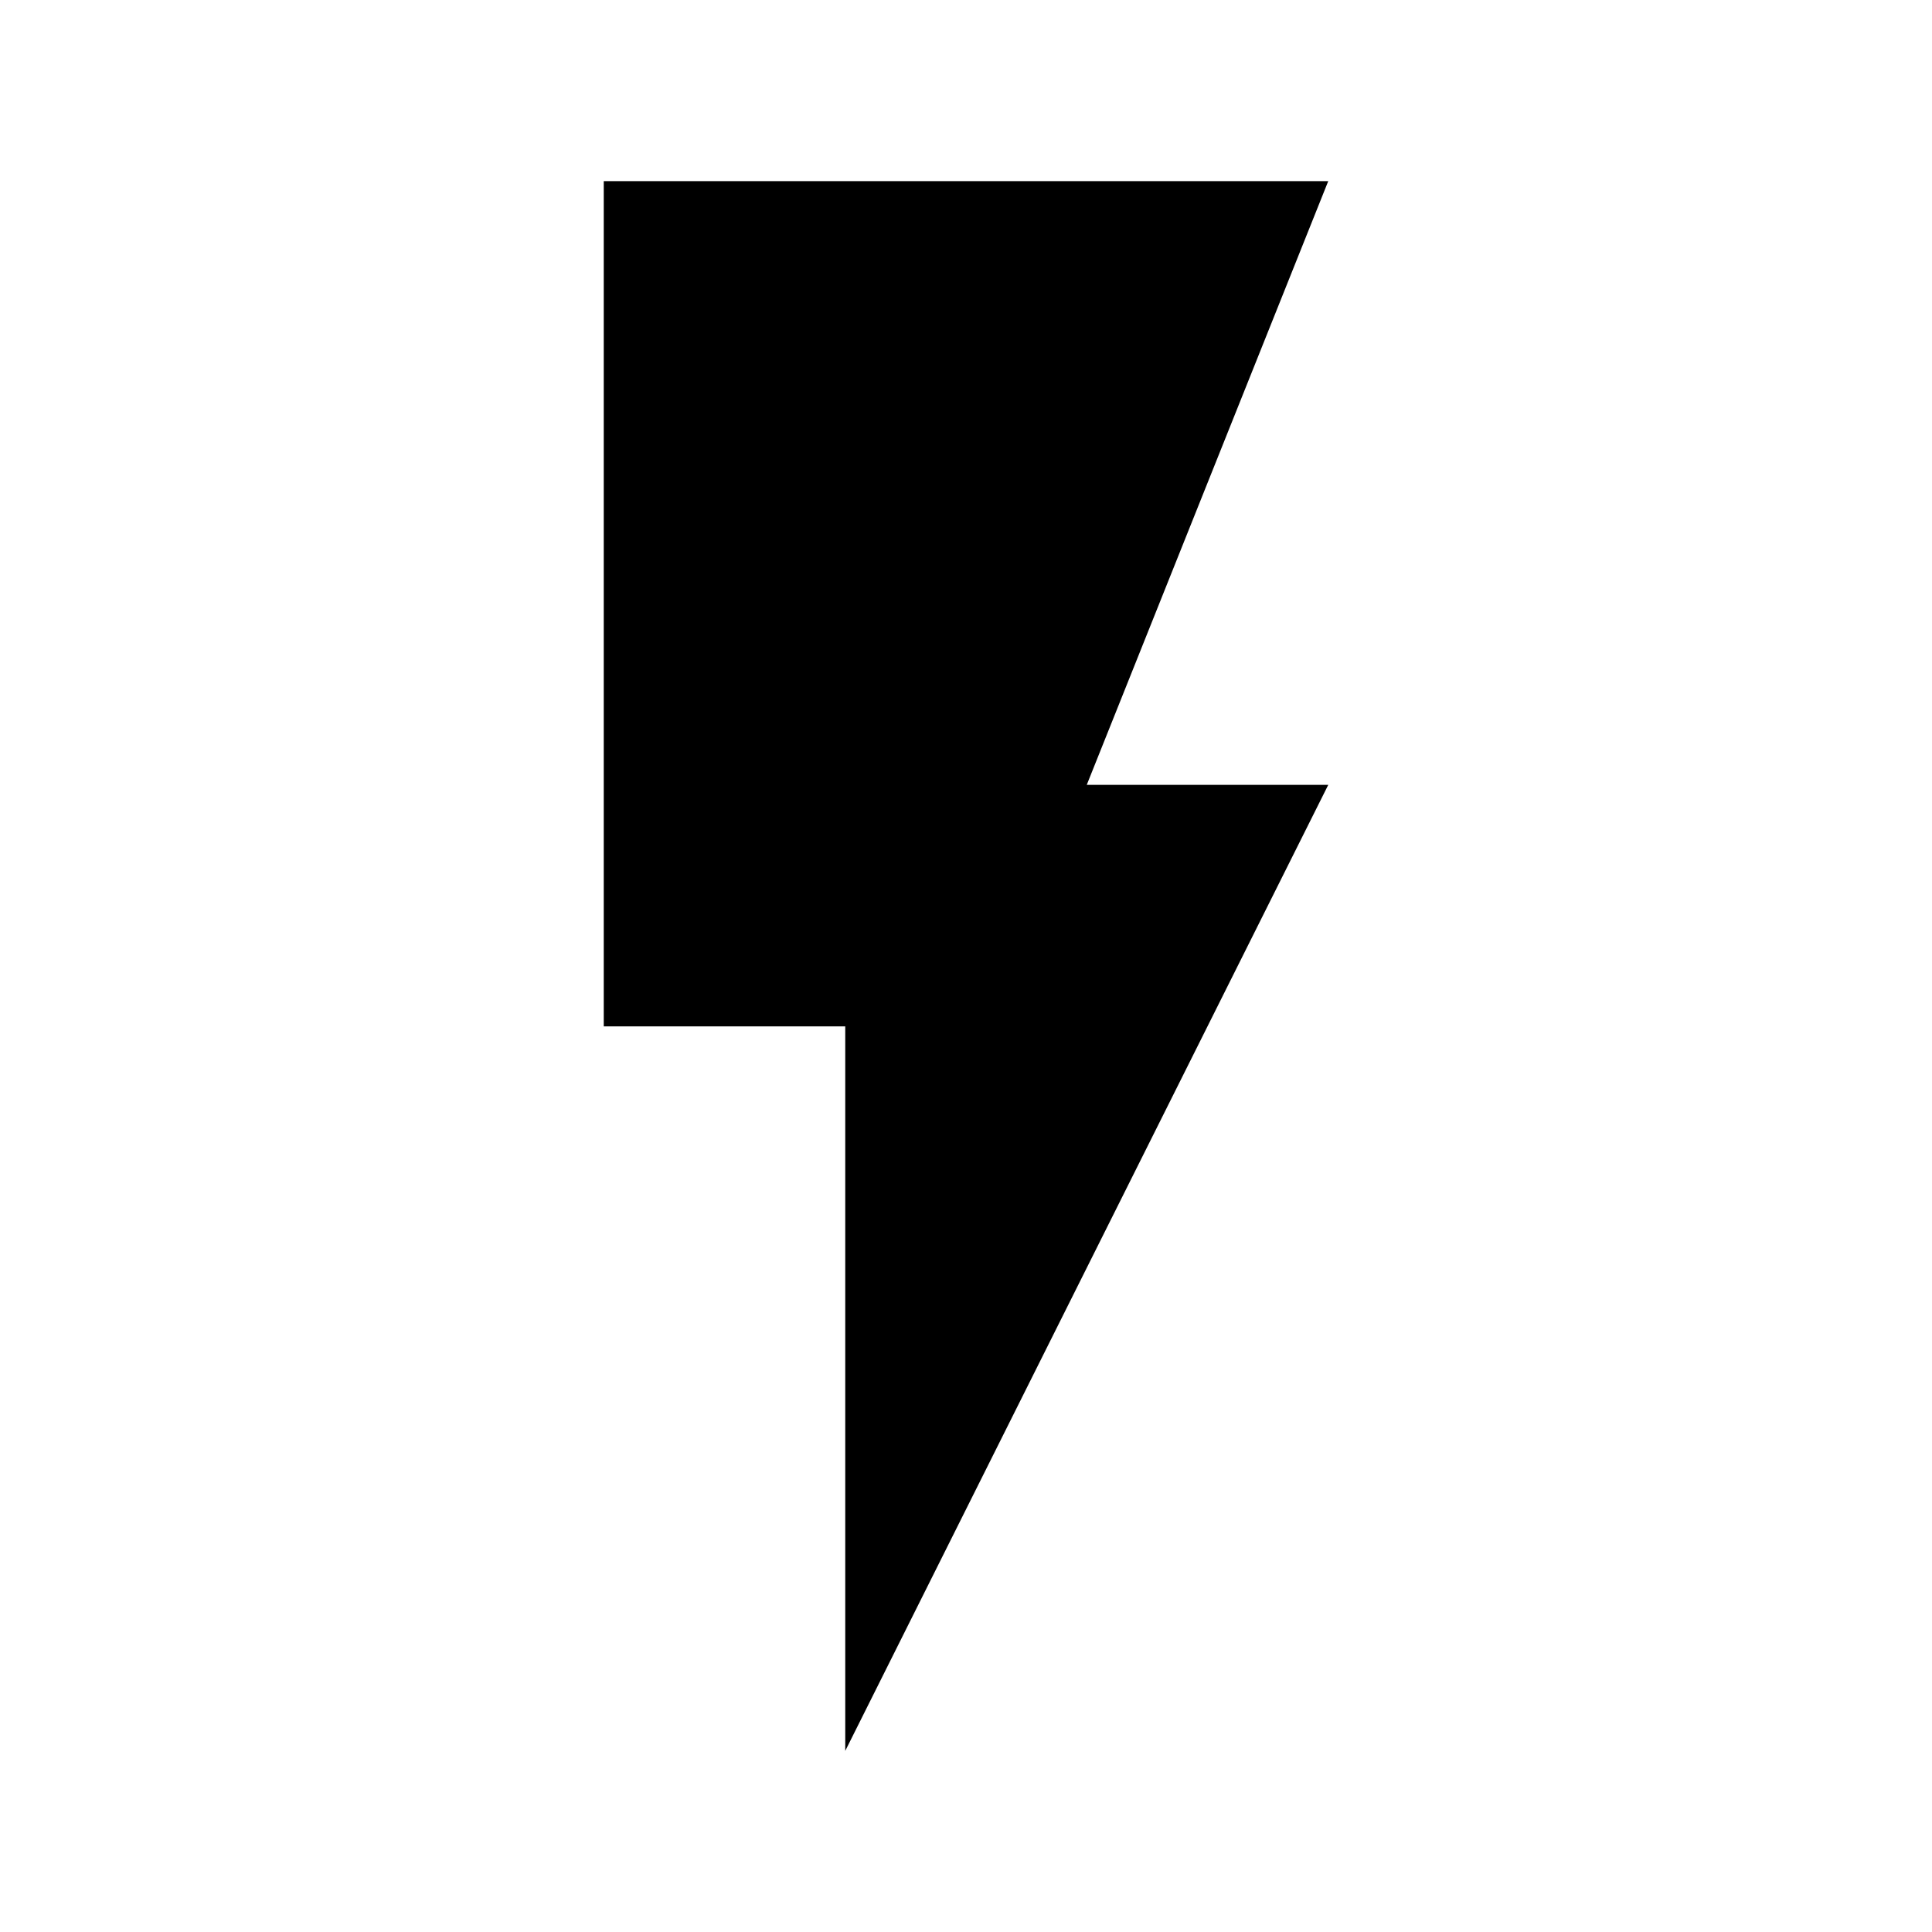
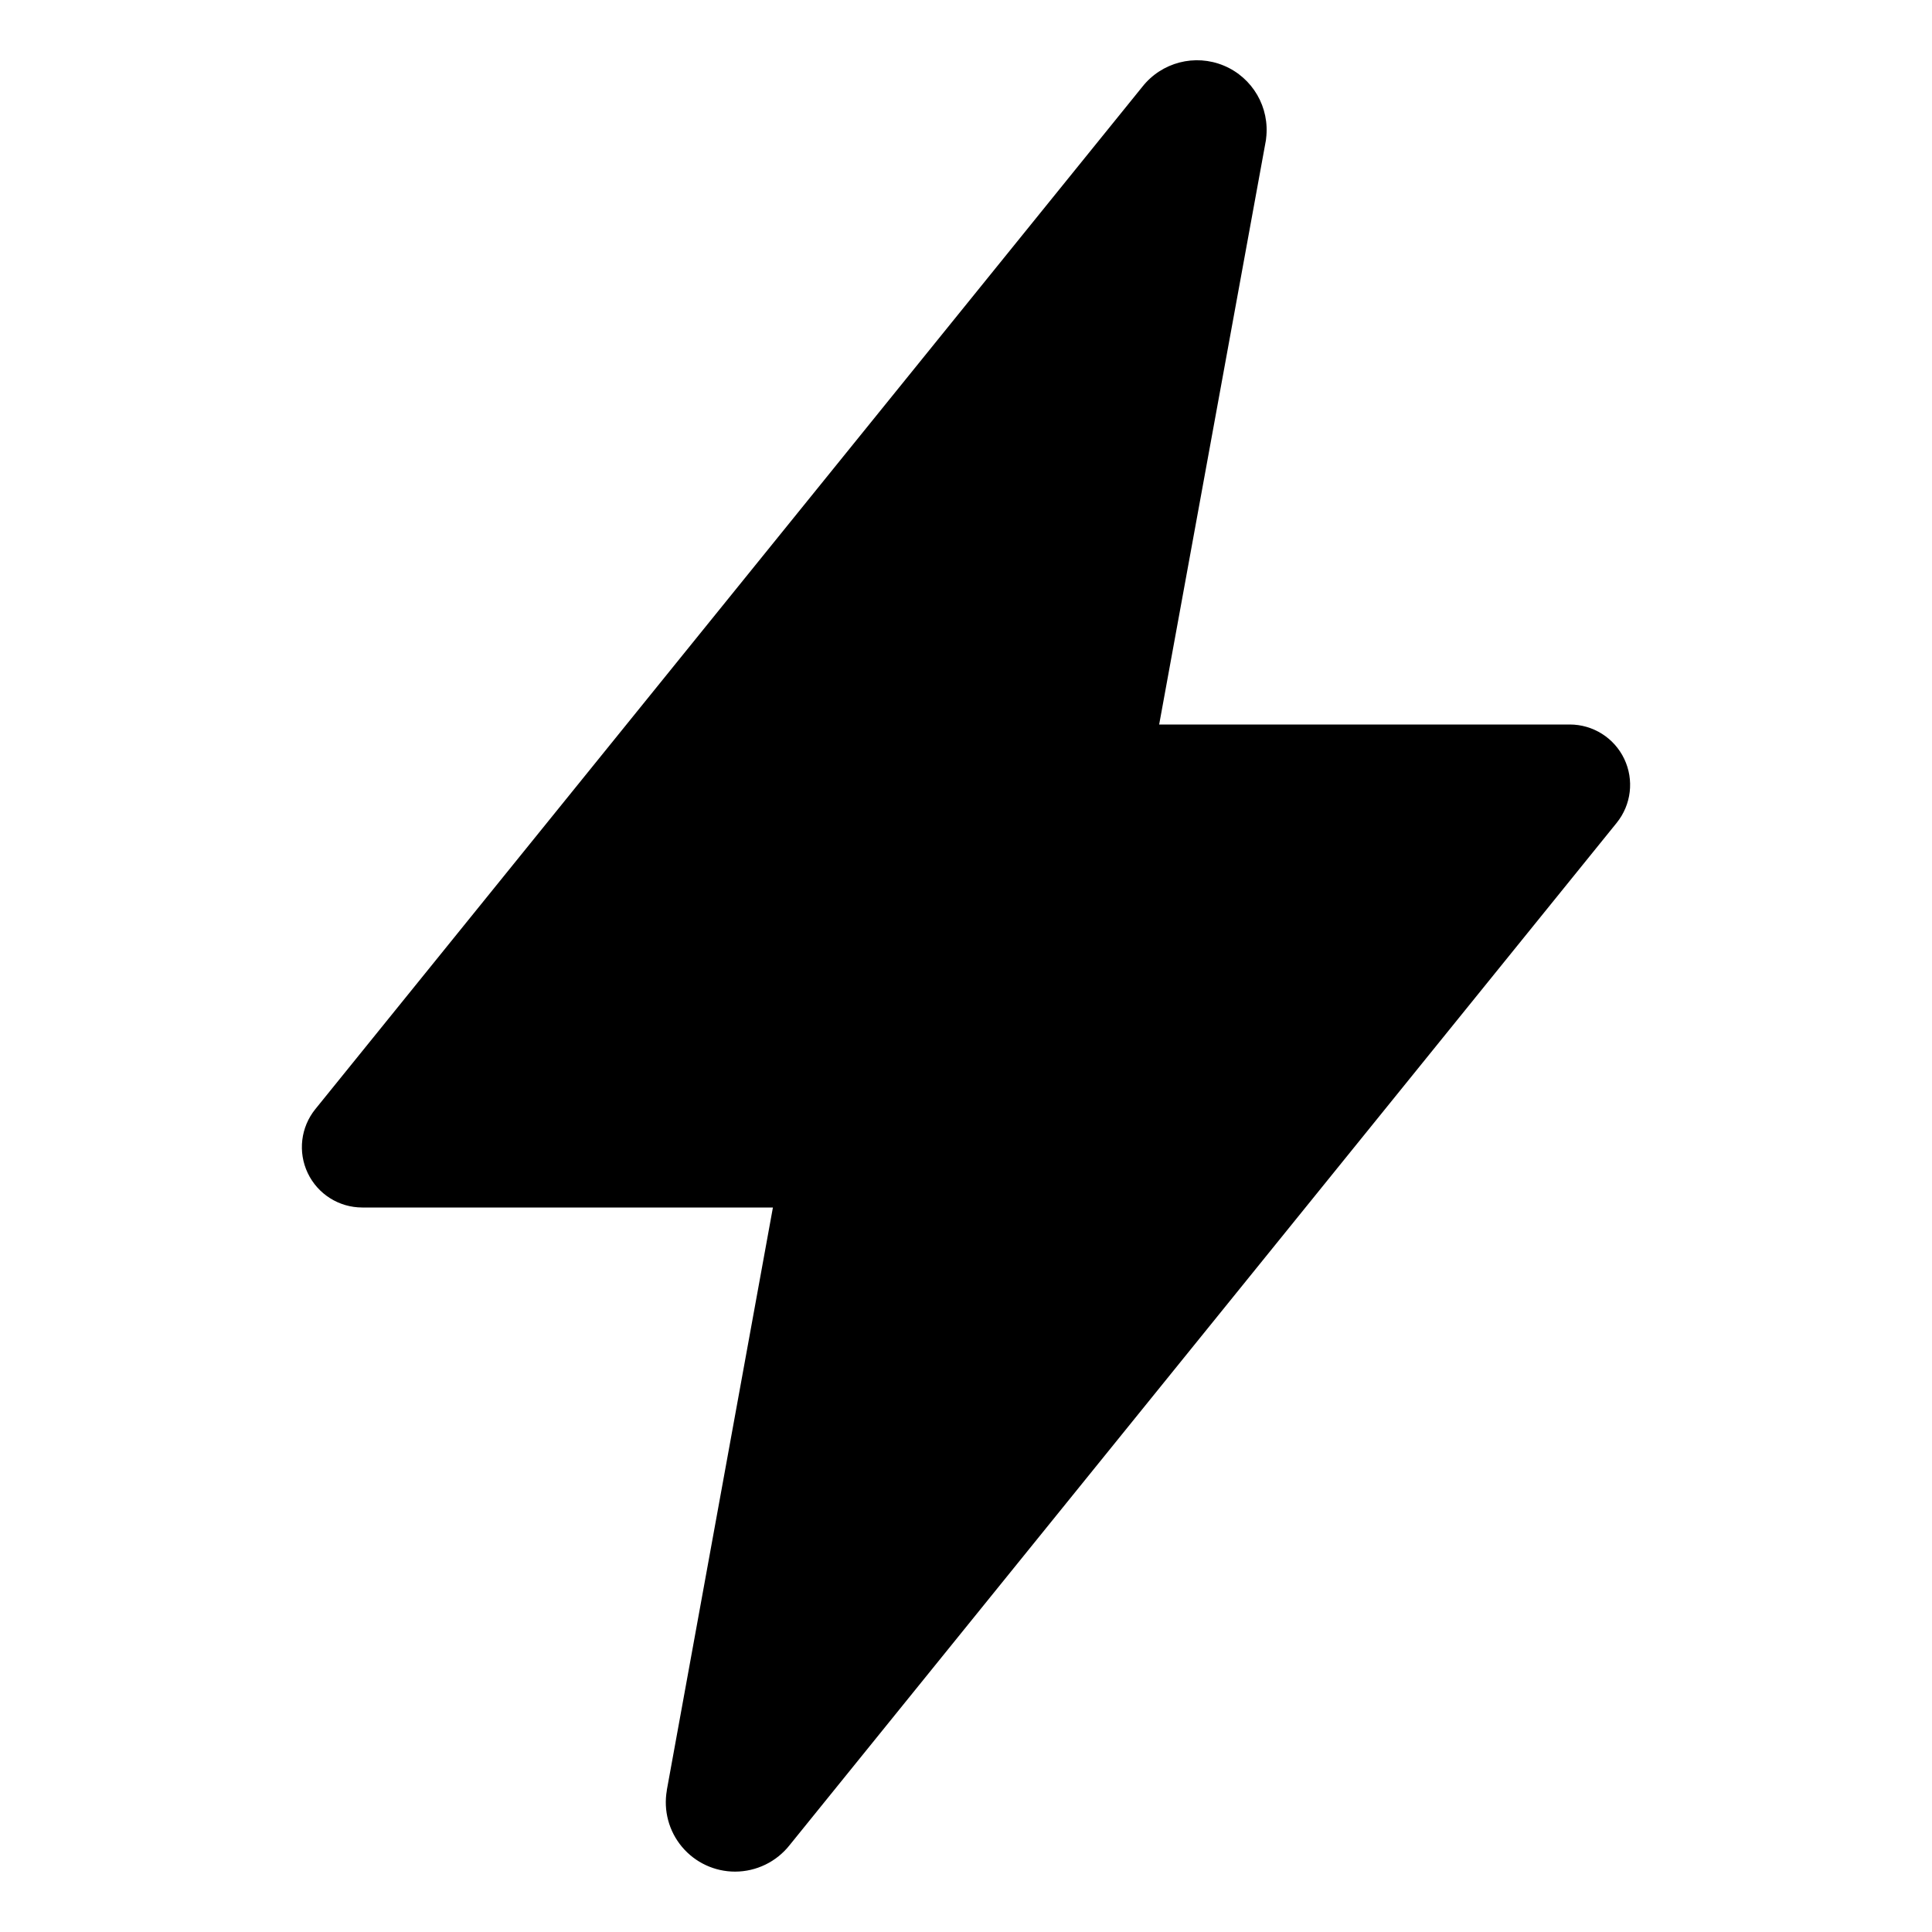
- <svg xmlns="http://www.w3.org/2000/svg" viewBox="0 0 512 512">
-   <path d="M160 48v224h64v192l128-256h-64l64-160H160z" />
+ <svg xmlns="http://www.w3.org/2000/svg" viewBox="0 0 512 512" class="ionicon">
+   <path d="M194.82 496a18.36 18.36 0 0 1-18.1-21.53v-.11L204.83 320H96a16 16 0 0 1-12.44-26.06L302.73 23a18.45 18.45 0 0 1 32.8 13.71c0 .3-.08.59-.13.89L307.19 192H416a16 16 0 0 1 12.44 26.06L209.24 489a18.45 18.45 0 0 1-14.42 7" />
</svg>
